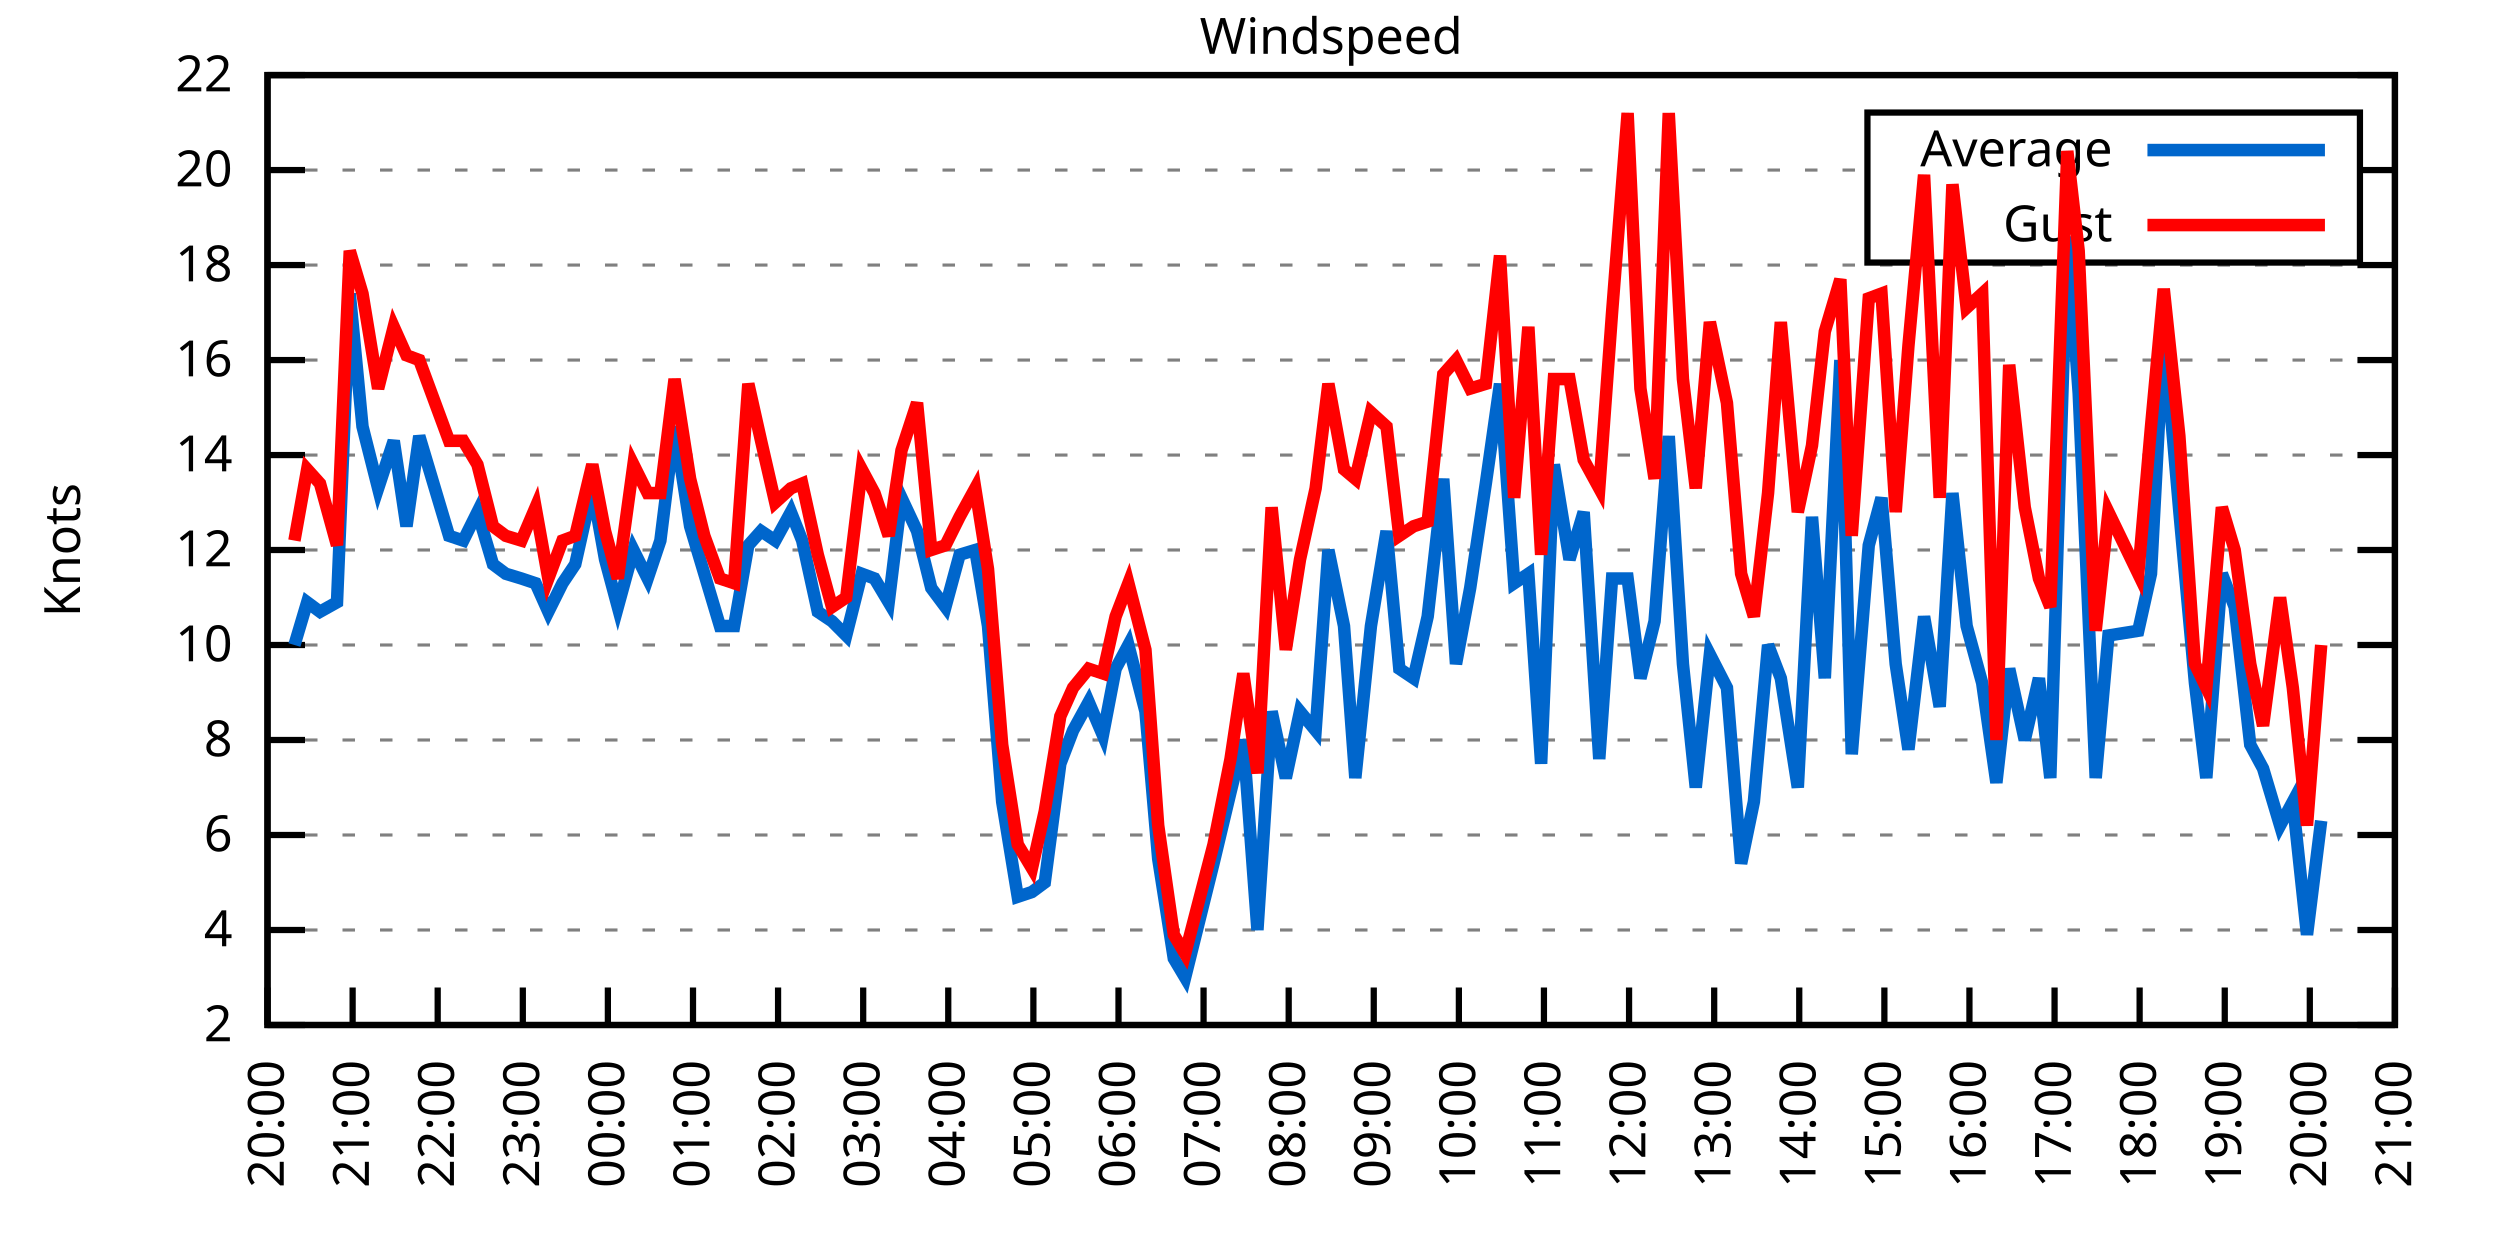
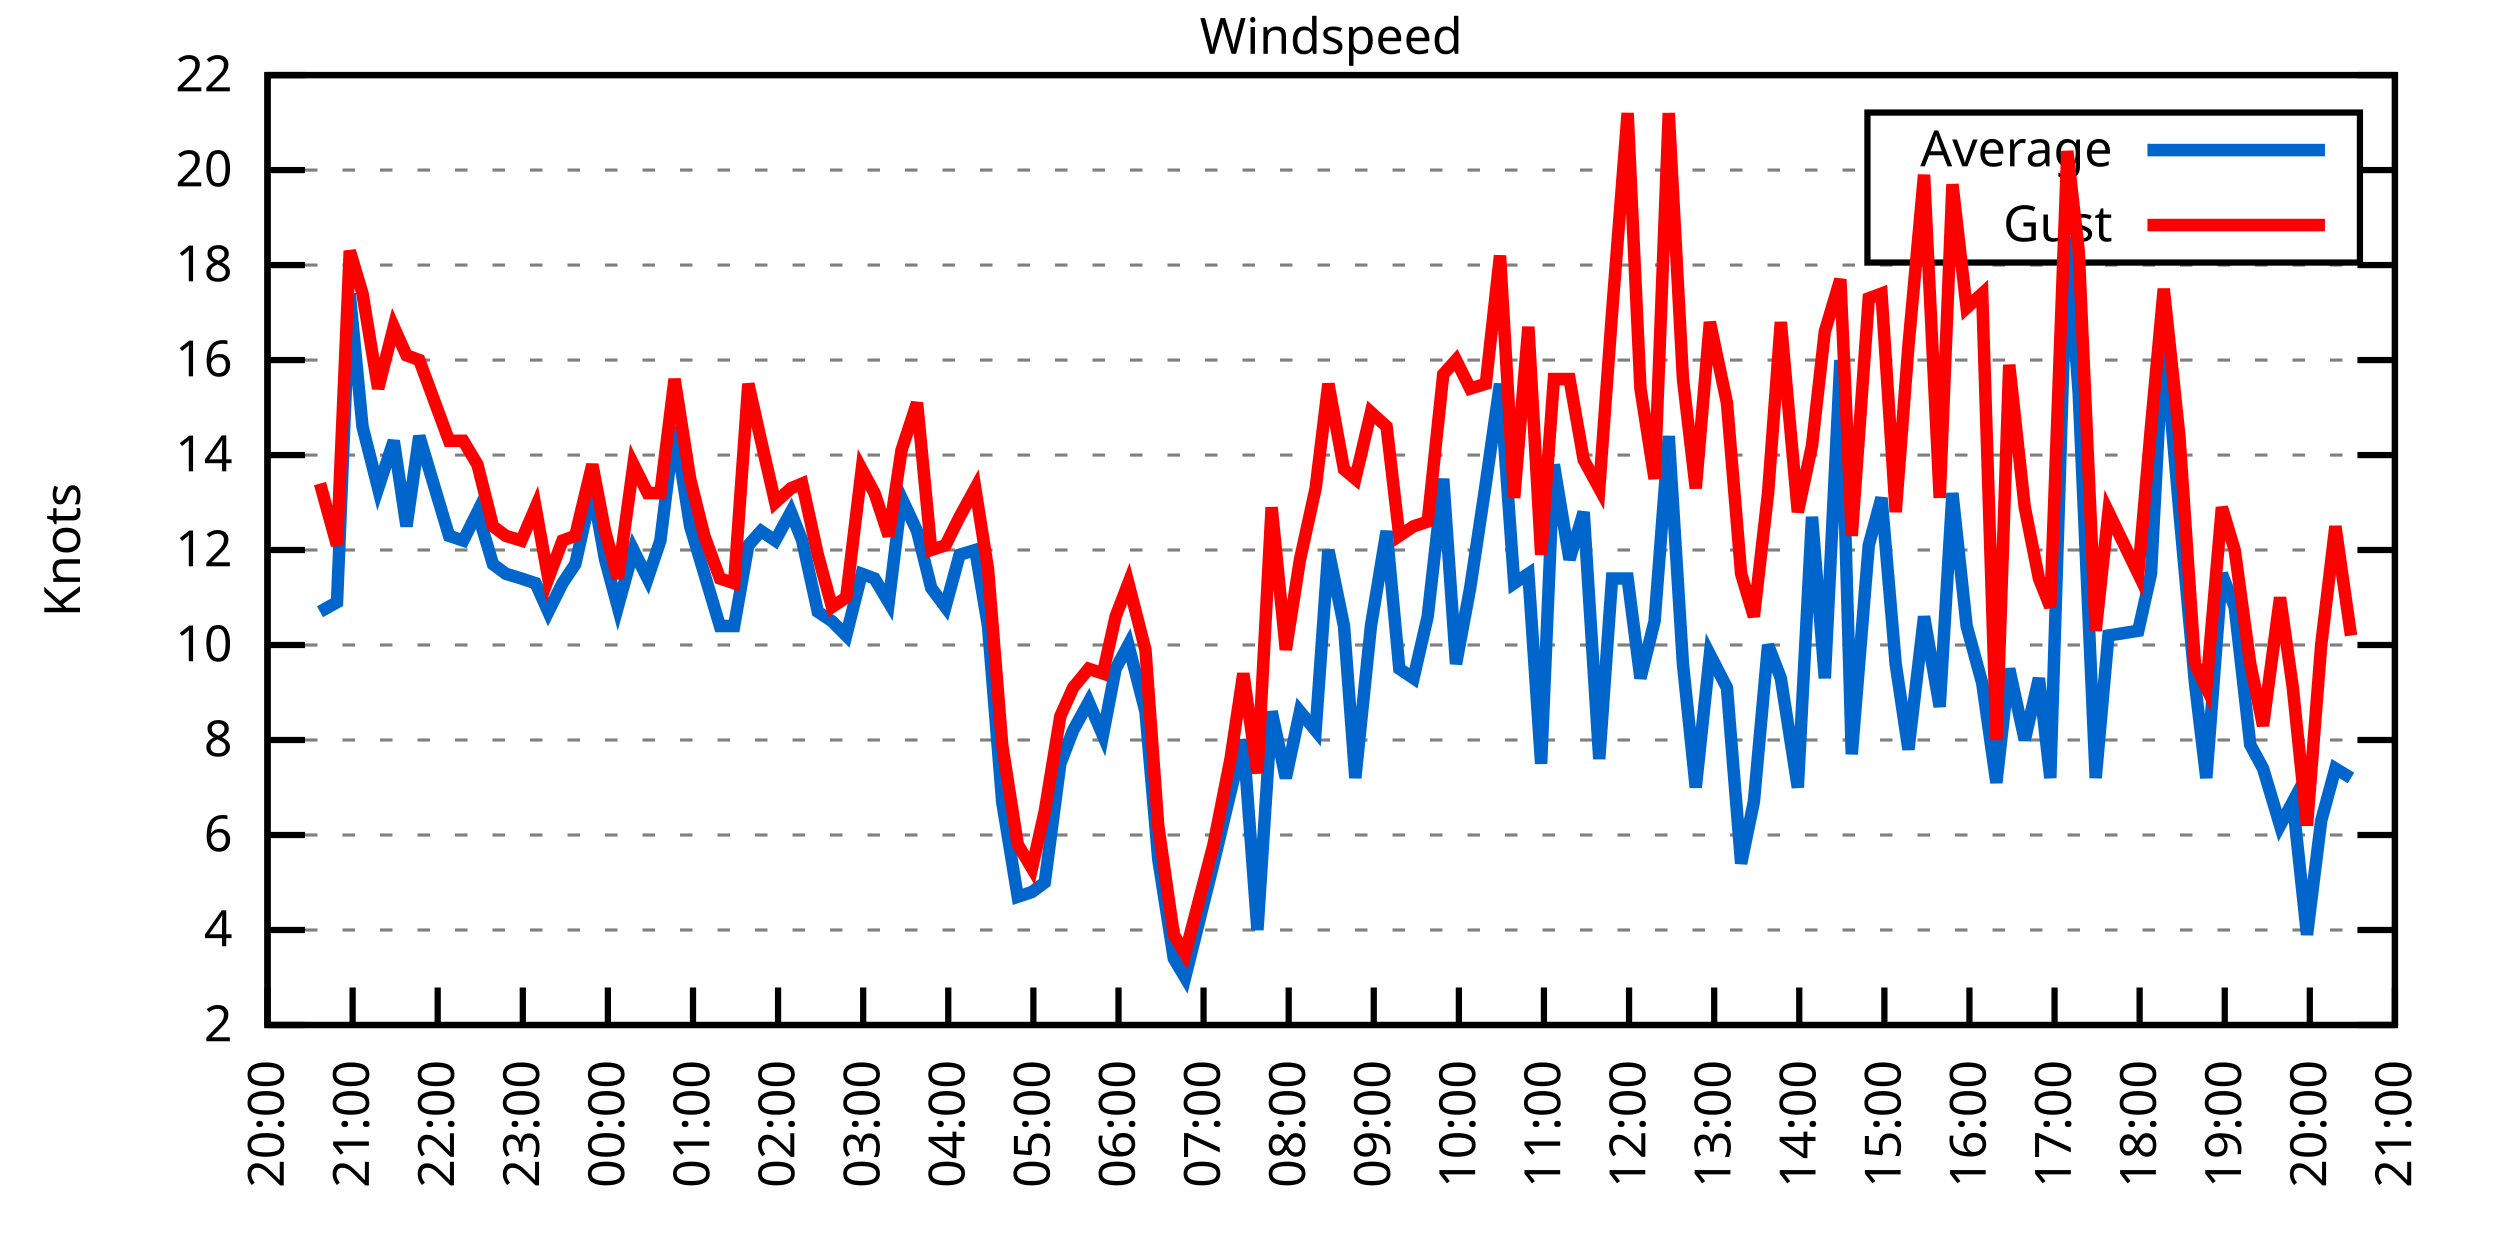
<svg xmlns="http://www.w3.org/2000/svg" xmlns:xlink="http://www.w3.org/1999/xlink" width="400" height="200" viewBox="0 0 400 200">
  <g id="gnuplot_canvas">
    <rect x="0" y="0" width="400" height="200" fill="none" />
    <defs>
      <circle id="gpDot" r="0.5" stroke-width="0.5" stroke="currentColor" />
      <path id="gpPt0" stroke-width="0.333" stroke="currentColor" d="M-1,0 h2 M0,-1 v2" />
      <path id="gpPt1" stroke-width="0.333" stroke="currentColor" d="M-1,-1 L1,1 M1,-1 L-1,1" />
      <path id="gpPt2" stroke-width="0.333" stroke="currentColor" d="M-1,0 L1,0 M0,-1 L0,1 M-1,-1 L1,1 M-1,1 L1,-1" />
      <rect id="gpPt3" stroke-width="0.333" stroke="currentColor" x="-1" y="-1" width="2" height="2" />
      <rect id="gpPt4" stroke-width="0.333" stroke="currentColor" fill="currentColor" x="-1" y="-1" width="2" height="2" />
      <circle id="gpPt5" stroke-width="0.333" stroke="currentColor" cx="0" cy="0" r="1" />
      <use xlink:href="#gpPt5" id="gpPt6" fill="currentColor" stroke="none" />
      <path id="gpPt7" stroke-width="0.333" stroke="currentColor" d="M0,-1.33 L-1.33,0.67 L1.33,0.67 z" />
      <use xlink:href="#gpPt7" id="gpPt8" fill="currentColor" stroke="none" />
      <use xlink:href="#gpPt7" id="gpPt9" stroke="currentColor" transform="rotate(180)" />
      <use xlink:href="#gpPt9" id="gpPt10" fill="currentColor" stroke="none" />
      <use xlink:href="#gpPt3" id="gpPt11" stroke="currentColor" transform="rotate(45)" />
      <use xlink:href="#gpPt11" id="gpPt12" fill="currentColor" stroke="none" />
      <path id="gpPt13" stroke-width="0.333" stroke="currentColor" d="M0,1.330 L1.265,0.411 L0.782,-1.067 L-0.782,-1.076 L-1.265,0.411 z" />
      <use xlink:href="#gpPt13" id="gpPt14" fill="currentColor" stroke="none" />
      <filter id="textbox" filterUnits="objectBoundingBox" x="0" y="0" height="1" width="1">
        <feFlood flood-color="white" flood-opacity="1" result="bgnd" />
        <feComposite in="SourceGraphic" in2="bgnd" operator="atop" />
      </filter>
      <filter id="greybox" filterUnits="objectBoundingBox" x="0" y="0" height="1" width="1">
        <feFlood flood-color="lightgrey" flood-opacity="1" result="grey" />
        <feComposite in="SourceGraphic" in2="grey" operator="atop" />
      </filter>
    </defs>
    <g fill="none" color="white" stroke="currentColor" stroke-width="1.00" stroke-linecap="butt" stroke-linejoin="miter">
</g>
    <g fill="none" color="black" stroke="currentColor" stroke-width="1.00" stroke-linecap="butt" stroke-linejoin="miter">
      <g stroke="none" shape-rendering="crispEdges">
        <polygon fill="rgb(255, 255, 255)" points="42.80,164.00 383.18,164.00 383.18,12.02 42.80,12.02 " />
      </g>
    </g>
    <g fill="none" color="black" stroke="currentColor" stroke-width="1.00" stroke-linecap="butt" stroke-linejoin="miter">
</g>
    <g fill="none" color="black" stroke="black" stroke-width="0.50" stroke-linecap="butt" stroke-linejoin="miter">
</g>
    <g fill="none" color="gray" stroke="currentColor" stroke-width="0.50" stroke-linecap="butt" stroke-linejoin="miter">
      <path stroke="gray" stroke-dasharray="2,4" class="gridline" d="M42.80,164.00 L383.19,164.00  " />
    </g>
    <g fill="none" color="gray" stroke="gray" stroke-width="1.00" stroke-linecap="butt" stroke-linejoin="miter">
</g>
    <g fill="none" color="black" stroke="currentColor" stroke-width="1.00" stroke-linecap="butt" stroke-linejoin="miter">
      <path stroke="black" d="M42.80,164.00 L48.80,164.00 M383.19,164.00 L377.19,164.00  " />
      <g transform="translate(37.20,166.60)" stroke="none" fill="black" font-family="Sans" font-size="8.00" text-anchor="end">
        <text>
          <tspan font-family="Sans"> 2</tspan>
        </text>
      </g>
    </g>
    <g fill="none" color="black" stroke="currentColor" stroke-width="1.00" stroke-linecap="butt" stroke-linejoin="miter">
</g>
    <g fill="none" color="black" stroke="black" stroke-width="0.50" stroke-linecap="butt" stroke-linejoin="miter">
</g>
    <g fill="none" color="gray" stroke="currentColor" stroke-width="0.50" stroke-linecap="butt" stroke-linejoin="miter">
      <path stroke="gray" stroke-dasharray="2,4" class="gridline" d="M42.80,148.80 L383.19,148.80  " />
    </g>
    <g fill="none" color="gray" stroke="gray" stroke-width="1.00" stroke-linecap="butt" stroke-linejoin="miter">
</g>
    <g fill="none" color="black" stroke="currentColor" stroke-width="1.00" stroke-linecap="butt" stroke-linejoin="miter">
      <path stroke="black" d="M42.80,148.80 L48.80,148.80 M383.19,148.80 L377.19,148.80  " />
      <g transform="translate(37.20,151.40)" stroke="none" fill="black" font-family="Sans" font-size="8.00" text-anchor="end">
        <text>
          <tspan font-family="Sans"> 4</tspan>
        </text>
      </g>
    </g>
    <g fill="none" color="black" stroke="currentColor" stroke-width="1.00" stroke-linecap="butt" stroke-linejoin="miter">
</g>
    <g fill="none" color="black" stroke="black" stroke-width="0.50" stroke-linecap="butt" stroke-linejoin="miter">
</g>
    <g fill="none" color="gray" stroke="currentColor" stroke-width="0.50" stroke-linecap="butt" stroke-linejoin="miter">
      <path stroke="gray" stroke-dasharray="2,4" class="gridline" d="M42.80,133.60 L383.19,133.60  " />
    </g>
    <g fill="none" color="gray" stroke="gray" stroke-width="1.00" stroke-linecap="butt" stroke-linejoin="miter">
</g>
    <g fill="none" color="black" stroke="currentColor" stroke-width="1.00" stroke-linecap="butt" stroke-linejoin="miter">
      <path stroke="black" d="M42.80,133.60 L48.80,133.60 M383.19,133.60 L377.19,133.60  " />
      <g transform="translate(37.20,136.20)" stroke="none" fill="black" font-family="Sans" font-size="8.00" text-anchor="end">
        <text>
          <tspan font-family="Sans"> 6</tspan>
        </text>
      </g>
    </g>
    <g fill="none" color="black" stroke="currentColor" stroke-width="1.00" stroke-linecap="butt" stroke-linejoin="miter">
</g>
    <g fill="none" color="black" stroke="black" stroke-width="0.50" stroke-linecap="butt" stroke-linejoin="miter">
</g>
    <g fill="none" color="gray" stroke="currentColor" stroke-width="0.50" stroke-linecap="butt" stroke-linejoin="miter">
      <path stroke="gray" stroke-dasharray="2,4" class="gridline" d="M42.80,118.40 L383.19,118.40  " />
    </g>
    <g fill="none" color="gray" stroke="gray" stroke-width="1.00" stroke-linecap="butt" stroke-linejoin="miter">
</g>
    <g fill="none" color="black" stroke="currentColor" stroke-width="1.00" stroke-linecap="butt" stroke-linejoin="miter">
      <path stroke="black" d="M42.80,118.40 L48.80,118.40 M383.19,118.40 L377.19,118.40  " />
      <g transform="translate(37.20,121.00)" stroke="none" fill="black" font-family="Sans" font-size="8.00" text-anchor="end">
        <text>
          <tspan font-family="Sans"> 8</tspan>
        </text>
      </g>
    </g>
    <g fill="none" color="black" stroke="currentColor" stroke-width="1.00" stroke-linecap="butt" stroke-linejoin="miter">
</g>
    <g fill="none" color="black" stroke="black" stroke-width="0.50" stroke-linecap="butt" stroke-linejoin="miter">
</g>
    <g fill="none" color="gray" stroke="currentColor" stroke-width="0.50" stroke-linecap="butt" stroke-linejoin="miter">
      <path stroke="gray" stroke-dasharray="2,4" class="gridline" d="M42.80,103.20 L383.19,103.20  " />
    </g>
    <g fill="none" color="gray" stroke="gray" stroke-width="1.00" stroke-linecap="butt" stroke-linejoin="miter">
</g>
    <g fill="none" color="black" stroke="currentColor" stroke-width="1.00" stroke-linecap="butt" stroke-linejoin="miter">
      <path stroke="black" d="M42.80,103.20 L48.80,103.20 M383.19,103.20 L377.19,103.20  " />
      <g transform="translate(37.20,105.80)" stroke="none" fill="black" font-family="Sans" font-size="8.00" text-anchor="end">
        <text>
          <tspan font-family="Sans"> 10</tspan>
        </text>
      </g>
    </g>
    <g fill="none" color="black" stroke="currentColor" stroke-width="1.00" stroke-linecap="butt" stroke-linejoin="miter">
</g>
    <g fill="none" color="black" stroke="black" stroke-width="0.50" stroke-linecap="butt" stroke-linejoin="miter">
</g>
    <g fill="none" color="gray" stroke="currentColor" stroke-width="0.50" stroke-linecap="butt" stroke-linejoin="miter">
      <path stroke="gray" stroke-dasharray="2,4" class="gridline" d="M42.80,88.00 L383.19,88.00  " />
    </g>
    <g fill="none" color="gray" stroke="gray" stroke-width="1.00" stroke-linecap="butt" stroke-linejoin="miter">
</g>
    <g fill="none" color="black" stroke="currentColor" stroke-width="1.00" stroke-linecap="butt" stroke-linejoin="miter">
      <path stroke="black" d="M42.80,88.00 L48.80,88.00 M383.19,88.00 L377.19,88.00  " />
      <g transform="translate(37.20,90.60)" stroke="none" fill="black" font-family="Sans" font-size="8.00" text-anchor="end">
        <text>
          <tspan font-family="Sans"> 12</tspan>
        </text>
      </g>
    </g>
    <g fill="none" color="black" stroke="currentColor" stroke-width="1.00" stroke-linecap="butt" stroke-linejoin="miter">
</g>
    <g fill="none" color="black" stroke="black" stroke-width="0.50" stroke-linecap="butt" stroke-linejoin="miter">
</g>
    <g fill="none" color="gray" stroke="currentColor" stroke-width="0.50" stroke-linecap="butt" stroke-linejoin="miter">
      <path stroke="gray" stroke-dasharray="2,4" class="gridline" d="M42.80,72.81 L383.19,72.81  " />
    </g>
    <g fill="none" color="gray" stroke="gray" stroke-width="1.00" stroke-linecap="butt" stroke-linejoin="miter">
</g>
    <g fill="none" color="black" stroke="currentColor" stroke-width="1.00" stroke-linecap="butt" stroke-linejoin="miter">
      <path stroke="black" d="M42.80,72.81 L48.80,72.81 M383.19,72.81 L377.19,72.81  " />
      <g transform="translate(37.20,75.41)" stroke="none" fill="black" font-family="Sans" font-size="8.00" text-anchor="end">
        <text>
          <tspan font-family="Sans"> 14</tspan>
        </text>
      </g>
    </g>
    <g fill="none" color="black" stroke="currentColor" stroke-width="1.00" stroke-linecap="butt" stroke-linejoin="miter">
</g>
    <g fill="none" color="black" stroke="black" stroke-width="0.50" stroke-linecap="butt" stroke-linejoin="miter">
</g>
    <g fill="none" color="gray" stroke="currentColor" stroke-width="0.50" stroke-linecap="butt" stroke-linejoin="miter">
      <path stroke="gray" stroke-dasharray="2,4" class="gridline" d="M42.80,57.61 L383.19,57.61  " />
    </g>
    <g fill="none" color="gray" stroke="gray" stroke-width="1.00" stroke-linecap="butt" stroke-linejoin="miter">
</g>
    <g fill="none" color="black" stroke="currentColor" stroke-width="1.00" stroke-linecap="butt" stroke-linejoin="miter">
      <path stroke="black" d="M42.80,57.61 L48.80,57.61 M383.19,57.61 L377.19,57.61  " />
      <g transform="translate(37.20,60.21)" stroke="none" fill="black" font-family="Sans" font-size="8.00" text-anchor="end">
        <text>
          <tspan font-family="Sans"> 16</tspan>
        </text>
      </g>
    </g>
    <g fill="none" color="black" stroke="currentColor" stroke-width="1.00" stroke-linecap="butt" stroke-linejoin="miter">
</g>
    <g fill="none" color="black" stroke="black" stroke-width="0.50" stroke-linecap="butt" stroke-linejoin="miter">
</g>
    <g fill="none" color="gray" stroke="currentColor" stroke-width="0.50" stroke-linecap="butt" stroke-linejoin="miter">
      <path stroke="gray" stroke-dasharray="2,4" class="gridline" d="M42.80,42.41 L383.19,42.41  " />
    </g>
    <g fill="none" color="gray" stroke="gray" stroke-width="1.00" stroke-linecap="butt" stroke-linejoin="miter">
</g>
    <g fill="none" color="black" stroke="currentColor" stroke-width="1.00" stroke-linecap="butt" stroke-linejoin="miter">
      <path stroke="black" d="M42.80,42.41 L48.80,42.41 M383.19,42.41 L377.19,42.41  " />
      <g transform="translate(37.20,45.01)" stroke="none" fill="black" font-family="Sans" font-size="8.00" text-anchor="end">
        <text>
          <tspan font-family="Sans"> 18</tspan>
        </text>
      </g>
    </g>
    <g fill="none" color="black" stroke="currentColor" stroke-width="1.00" stroke-linecap="butt" stroke-linejoin="miter">
</g>
    <g fill="none" color="black" stroke="black" stroke-width="0.50" stroke-linecap="butt" stroke-linejoin="miter">
</g>
    <g fill="none" color="gray" stroke="currentColor" stroke-width="0.50" stroke-linecap="butt" stroke-linejoin="miter">
      <path stroke="gray" stroke-dasharray="2,4" class="gridline" d="M42.80,27.21 L298.79,27.21 M377.59,27.21 L383.19,27.21  " />
    </g>
    <g fill="none" color="gray" stroke="gray" stroke-width="1.00" stroke-linecap="butt" stroke-linejoin="miter">
</g>
    <g fill="none" color="black" stroke="currentColor" stroke-width="1.00" stroke-linecap="butt" stroke-linejoin="miter">
      <path stroke="black" d="M42.80,27.21 L48.80,27.21 M383.19,27.21 L377.19,27.21  " />
      <g transform="translate(37.20,29.81)" stroke="none" fill="black" font-family="Sans" font-size="8.00" text-anchor="end">
        <text>
          <tspan font-family="Sans"> 20</tspan>
        </text>
      </g>
    </g>
    <g fill="none" color="black" stroke="currentColor" stroke-width="1.00" stroke-linecap="butt" stroke-linejoin="miter">
</g>
    <g fill="none" color="black" stroke="black" stroke-width="0.50" stroke-linecap="butt" stroke-linejoin="miter">
</g>
    <g fill="none" color="gray" stroke="currentColor" stroke-width="0.50" stroke-linecap="butt" stroke-linejoin="miter">
      <path stroke="gray" stroke-dasharray="2,4" class="gridline" d="M42.80,12.01 L383.19,12.01  " />
    </g>
    <g fill="none" color="gray" stroke="gray" stroke-width="1.00" stroke-linecap="butt" stroke-linejoin="miter">
</g>
    <g fill="none" color="black" stroke="currentColor" stroke-width="1.00" stroke-linecap="butt" stroke-linejoin="miter">
      <path stroke="black" d="M42.80,12.01 L48.80,12.01 M383.19,12.01 L377.19,12.01  " />
      <g transform="translate(37.20,14.61)" stroke="none" fill="black" font-family="Sans" font-size="8.00" text-anchor="end">
        <text>
          <tspan font-family="Sans"> 22</tspan>
        </text>
      </g>
    </g>
    <g fill="none" color="black" stroke="currentColor" stroke-width="1.00" stroke-linecap="butt" stroke-linejoin="miter">
      <path stroke="black" d="M42.80,164.00 L42.80,158.00  " />
      <g transform="translate(45.40,169.60) rotate(270.00)" stroke="none" fill="black" font-family="Sans" font-size="8.00" text-anchor="end">
        <text>
          <tspan font-family="Sans">20:00</tspan>
        </text>
      </g>
    </g>
    <g fill="none" color="black" stroke="currentColor" stroke-width="1.00" stroke-linecap="butt" stroke-linejoin="miter">
      <path stroke="black" d="M56.42,164.00 L56.42,158.00  " />
      <g transform="translate(59.02,169.60) rotate(270.00)" stroke="none" fill="black" font-family="Sans" font-size="8.00" text-anchor="end">
        <text>
          <tspan font-family="Sans">21:00</tspan>
        </text>
      </g>
    </g>
    <g fill="none" color="black" stroke="currentColor" stroke-width="1.00" stroke-linecap="butt" stroke-linejoin="miter">
      <path stroke="black" d="M70.03,164.00 L70.03,158.00  " />
      <g transform="translate(72.63,169.60) rotate(270.00)" stroke="none" fill="black" font-family="Sans" font-size="8.00" text-anchor="end">
        <text>
          <tspan font-family="Sans">22:00</tspan>
        </text>
      </g>
    </g>
    <g fill="none" color="black" stroke="currentColor" stroke-width="1.00" stroke-linecap="butt" stroke-linejoin="miter">
      <path stroke="black" d="M83.65,164.00 L83.65,158.00  " />
      <g transform="translate(86.25,169.60) rotate(270.00)" stroke="none" fill="black" font-family="Sans" font-size="8.00" text-anchor="end">
        <text>
          <tspan font-family="Sans">23:00</tspan>
        </text>
      </g>
    </g>
    <g fill="none" color="black" stroke="currentColor" stroke-width="1.00" stroke-linecap="butt" stroke-linejoin="miter">
      <path stroke="black" d="M97.26,164.00 L97.26,158.00  " />
      <g transform="translate(99.86,169.60) rotate(270.00)" stroke="none" fill="black" font-family="Sans" font-size="8.00" text-anchor="end">
        <text>
          <tspan font-family="Sans">00:00</tspan>
        </text>
      </g>
    </g>
    <g fill="none" color="black" stroke="currentColor" stroke-width="1.00" stroke-linecap="butt" stroke-linejoin="miter">
      <path stroke="black" d="M110.88,164.00 L110.88,158.00  " />
      <g transform="translate(113.48,169.60) rotate(270.00)" stroke="none" fill="black" font-family="Sans" font-size="8.00" text-anchor="end">
        <text>
          <tspan font-family="Sans">01:00</tspan>
        </text>
      </g>
    </g>
    <g fill="none" color="black" stroke="currentColor" stroke-width="1.00" stroke-linecap="butt" stroke-linejoin="miter">
      <path stroke="black" d="M124.49,164.00 L124.49,158.00  " />
      <g transform="translate(127.09,169.60) rotate(270.00)" stroke="none" fill="black" font-family="Sans" font-size="8.00" text-anchor="end">
        <text>
          <tspan font-family="Sans">02:00</tspan>
        </text>
      </g>
    </g>
    <g fill="none" color="black" stroke="currentColor" stroke-width="1.00" stroke-linecap="butt" stroke-linejoin="miter">
      <path stroke="black" d="M138.11,164.00 L138.11,158.00  " />
      <g transform="translate(140.71,169.60) rotate(270.00)" stroke="none" fill="black" font-family="Sans" font-size="8.00" text-anchor="end">
        <text>
          <tspan font-family="Sans">03:00</tspan>
        </text>
      </g>
    </g>
    <g fill="none" color="black" stroke="currentColor" stroke-width="1.00" stroke-linecap="butt" stroke-linejoin="miter">
      <path stroke="black" d="M151.72,164.00 L151.72,158.00  " />
      <g transform="translate(154.32,169.60) rotate(270.00)" stroke="none" fill="black" font-family="Sans" font-size="8.00" text-anchor="end">
        <text>
          <tspan font-family="Sans">04:00</tspan>
        </text>
      </g>
    </g>
    <g fill="none" color="black" stroke="currentColor" stroke-width="1.00" stroke-linecap="butt" stroke-linejoin="miter">
      <path stroke="black" d="M165.34,164.00 L165.34,158.00  " />
      <g transform="translate(167.94,169.60) rotate(270.00)" stroke="none" fill="black" font-family="Sans" font-size="8.00" text-anchor="end">
        <text>
          <tspan font-family="Sans">05:00</tspan>
        </text>
      </g>
    </g>
    <g fill="none" color="black" stroke="currentColor" stroke-width="1.00" stroke-linecap="butt" stroke-linejoin="miter">
      <path stroke="black" d="M178.96,164.00 L178.96,158.00  " />
      <g transform="translate(181.56,169.60) rotate(270.00)" stroke="none" fill="black" font-family="Sans" font-size="8.00" text-anchor="end">
        <text>
          <tspan font-family="Sans">06:00</tspan>
        </text>
      </g>
    </g>
    <g fill="none" color="black" stroke="currentColor" stroke-width="1.00" stroke-linecap="butt" stroke-linejoin="miter">
      <path stroke="black" d="M192.57,164.00 L192.57,158.00  " />
      <g transform="translate(195.17,169.60) rotate(270.00)" stroke="none" fill="black" font-family="Sans" font-size="8.00" text-anchor="end">
        <text>
          <tspan font-family="Sans">07:00</tspan>
        </text>
      </g>
    </g>
    <g fill="none" color="black" stroke="currentColor" stroke-width="1.00" stroke-linecap="butt" stroke-linejoin="miter">
      <path stroke="black" d="M206.19,164.00 L206.19,158.00  " />
      <g transform="translate(208.79,169.60) rotate(270.00)" stroke="none" fill="black" font-family="Sans" font-size="8.00" text-anchor="end">
        <text>
          <tspan font-family="Sans">08:00</tspan>
        </text>
      </g>
    </g>
    <g fill="none" color="black" stroke="currentColor" stroke-width="1.00" stroke-linecap="butt" stroke-linejoin="miter">
      <path stroke="black" d="M219.80,164.00 L219.80,158.00  " />
      <g transform="translate(222.40,169.60) rotate(270.00)" stroke="none" fill="black" font-family="Sans" font-size="8.00" text-anchor="end">
        <text>
          <tspan font-family="Sans">09:00</tspan>
        </text>
      </g>
    </g>
    <g fill="none" color="black" stroke="currentColor" stroke-width="1.00" stroke-linecap="butt" stroke-linejoin="miter">
      <path stroke="black" d="M233.42,164.00 L233.42,158.00  " />
      <g transform="translate(236.02,169.60) rotate(270.00)" stroke="none" fill="black" font-family="Sans" font-size="8.00" text-anchor="end">
        <text>
          <tspan font-family="Sans">10:00</tspan>
        </text>
      </g>
    </g>
    <g fill="none" color="black" stroke="currentColor" stroke-width="1.00" stroke-linecap="butt" stroke-linejoin="miter">
      <path stroke="black" d="M247.03,164.00 L247.03,158.00  " />
      <g transform="translate(249.63,169.60) rotate(270.00)" stroke="none" fill="black" font-family="Sans" font-size="8.00" text-anchor="end">
        <text>
          <tspan font-family="Sans">11:00</tspan>
        </text>
      </g>
    </g>
    <g fill="none" color="black" stroke="currentColor" stroke-width="1.00" stroke-linecap="butt" stroke-linejoin="miter">
      <path stroke="black" d="M260.65,164.00 L260.65,158.00  " />
      <g transform="translate(263.25,169.60) rotate(270.00)" stroke="none" fill="black" font-family="Sans" font-size="8.00" text-anchor="end">
        <text>
          <tspan font-family="Sans">12:00</tspan>
        </text>
      </g>
    </g>
    <g fill="none" color="black" stroke="currentColor" stroke-width="1.00" stroke-linecap="butt" stroke-linejoin="miter">
      <path stroke="black" d="M274.27,164.00 L274.27,158.00  " />
      <g transform="translate(276.87,169.60) rotate(270.00)" stroke="none" fill="black" font-family="Sans" font-size="8.00" text-anchor="end">
        <text>
          <tspan font-family="Sans">13:00</tspan>
        </text>
      </g>
    </g>
    <g fill="none" color="black" stroke="currentColor" stroke-width="1.00" stroke-linecap="butt" stroke-linejoin="miter">
      <path stroke="black" d="M287.88,164.00 L287.88,158.00  " />
      <g transform="translate(290.48,169.60) rotate(270.00)" stroke="none" fill="black" font-family="Sans" font-size="8.00" text-anchor="end">
        <text>
          <tspan font-family="Sans">14:00</tspan>
        </text>
      </g>
    </g>
    <g fill="none" color="black" stroke="currentColor" stroke-width="1.00" stroke-linecap="butt" stroke-linejoin="miter">
      <path stroke="black" d="M301.50,164.00 L301.50,158.00  " />
      <g transform="translate(304.10,169.60) rotate(270.00)" stroke="none" fill="black" font-family="Sans" font-size="8.00" text-anchor="end">
        <text>
          <tspan font-family="Sans">15:00</tspan>
        </text>
      </g>
    </g>
    <g fill="none" color="black" stroke="currentColor" stroke-width="1.00" stroke-linecap="butt" stroke-linejoin="miter">
      <path stroke="black" d="M315.11,164.00 L315.11,158.00  " />
      <g transform="translate(317.71,169.60) rotate(270.00)" stroke="none" fill="black" font-family="Sans" font-size="8.00" text-anchor="end">
        <text>
          <tspan font-family="Sans">16:00</tspan>
        </text>
      </g>
    </g>
    <g fill="none" color="black" stroke="currentColor" stroke-width="1.00" stroke-linecap="butt" stroke-linejoin="miter">
      <path stroke="black" d="M328.73,164.00 L328.73,158.00  " />
      <g transform="translate(331.33,169.60) rotate(270.00)" stroke="none" fill="black" font-family="Sans" font-size="8.00" text-anchor="end">
        <text>
          <tspan font-family="Sans">17:00</tspan>
        </text>
      </g>
    </g>
    <g fill="none" color="black" stroke="currentColor" stroke-width="1.00" stroke-linecap="butt" stroke-linejoin="miter">
      <path stroke="black" d="M342.34,164.00 L342.34,158.00  " />
      <g transform="translate(344.94,169.60) rotate(270.00)" stroke="none" fill="black" font-family="Sans" font-size="8.00" text-anchor="end">
        <text>
          <tspan font-family="Sans">18:00</tspan>
        </text>
      </g>
    </g>
    <g fill="none" color="black" stroke="currentColor" stroke-width="1.00" stroke-linecap="butt" stroke-linejoin="miter">
      <path stroke="black" d="M355.96,164.00 L355.96,158.00  " />
      <g transform="translate(358.56,169.60) rotate(270.00)" stroke="none" fill="black" font-family="Sans" font-size="8.00" text-anchor="end">
        <text>
          <tspan font-family="Sans">19:00</tspan>
        </text>
      </g>
    </g>
    <g fill="none" color="black" stroke="currentColor" stroke-width="1.00" stroke-linecap="butt" stroke-linejoin="miter">
      <path stroke="black" d="M369.57,164.00 L369.57,158.00  " />
      <g transform="translate(372.17,169.60) rotate(270.00)" stroke="none" fill="black" font-family="Sans" font-size="8.00" text-anchor="end">
        <text>
          <tspan font-family="Sans">20:00</tspan>
        </text>
      </g>
    </g>
    <g fill="none" color="black" stroke="currentColor" stroke-width="1.00" stroke-linecap="butt" stroke-linejoin="miter">
      <path stroke="black" d="M383.19,164.00 L383.19,158.00  " />
      <g transform="translate(385.79,169.60) rotate(270.00)" stroke="none" fill="black" font-family="Sans" font-size="8.00" text-anchor="end">
        <text>
          <tspan font-family="Sans">21:00</tspan>
        </text>
      </g>
    </g>
    <g fill="none" color="black" stroke="currentColor" stroke-width="1.00" stroke-linecap="butt" stroke-linejoin="miter">
</g>
    <g fill="none" color="black" stroke="currentColor" stroke-width="1.00" stroke-linecap="butt" stroke-linejoin="miter">
      <path stroke="black" d="M42.80,12.01 L42.80,164.00 L383.19,164.00 L383.19,12.01 L42.80,12.01 Z  " />
    </g>
    <g fill="none" color="black" stroke="currentColor" stroke-width="1.00" stroke-linecap="butt" stroke-linejoin="miter">
</g>
    <g fill="none" color="black" stroke="currentColor" stroke-width="1.00" stroke-linecap="butt" stroke-linejoin="miter">
      <path stroke="black" d="M298.79,42.01 L298.79,18.01 L377.59,18.01 L377.59,42.01 L298.79,42.01 Z  " />
    </g>
    <g id="Windspeed_plot_1">
      <g fill="none" color="white" stroke="black" stroke-width="2.00" stroke-linecap="butt" stroke-linejoin="miter">
</g>
      <g fill="none" color="black" stroke="currentColor" stroke-width="2.00" stroke-linecap="butt" stroke-linejoin="miter">
        <g transform="translate(337.99,26.61)" stroke="none" fill="black" font-family="Sans" font-size="8.00" text-anchor="end">
          <text>
            <tspan font-family="Sans">Average</tspan>
          </text>
        </g>
      </g>
      <g fill="none" color="black" stroke="currentColor" stroke-width="2.00" stroke-linecap="butt" stroke-linejoin="miter">
-         <path stroke="rgb(  0, 102, 204)" d="M343.59,24.01 L371.99,24.01 M47.11,103.20 L49.15,96.36 L51.20,97.88 L53.92,96.36 L55.96,46.97 L58.00,68.25   L60.50,78.13 L63.00,70.53 L65.04,84.21 L67.08,69.77 L71.85,85.73 L74.12,86.49 L76.39,81.93 L78.88,90.28   L80.92,91.80 L83.42,92.56 L85.69,93.32 L87.73,97.88 L90.00,93.32 L92.04,90.28 L94.77,78.13 L96.81,89.52   L98.85,97.12 L101.35,88.00 L103.62,92.56 L105.66,86.49 L107.93,68.25 L110.42,84.21 L112.69,91.80 L115.19,100.16   L117.46,100.16 L119.73,87.25 L121.77,84.97 L124.04,86.49 L126.54,81.93 L128.35,86.49 L130.85,97.88 L133.12,99.40   L135.39,101.68 L137.88,91.80 L139.92,92.56 L142.19,96.36 L144.24,79.65 L146.73,84.97 L149.00,94.08 L151.27,97.12   L153.54,88.76 L156.04,88.00 L158.08,100.16 L160.35,128.28 L162.84,143.48 L165.11,142.72 L167.16,141.20 L169.65,122.20   L171.69,116.88 L174.19,112.32 L176.46,117.64 L178.50,107.00 L180.54,103.20 L183.27,113.84 L185.31,137.40 L187.81,153.36   L189.62,156.40 L194.16,138.16 L196.88,126.76 L198.93,118.40 L201.19,148.80 L203.46,113.84 L205.73,124.48 L208.00,113.84   L210.50,116.88 L212.54,88.00 L215.04,100.16 L216.85,124.48 L219.35,100.16 L221.85,84.97 L223.89,107.00 L226.16,108.52   L228.43,98.64 L230.92,76.61 L232.96,106.24 L235.23,94.08 L237.73,77.37 L240.00,61.41 L242.27,93.32 L244.54,91.80   L246.58,122.20 L248.62,74.33 L251.12,89.52 L253.39,81.93 L255.88,121.44 L257.93,92.56 L260.42,92.56 L262.47,108.52   L264.73,99.40 L267.00,69.77 L269.27,106.24 L271.32,126.00 L273.58,104.72 L276.31,110.04 L278.58,138.16 L280.62,128.28   L282.89,103.20 L284.93,108.52 L287.65,126.00 L289.92,82.69 L291.97,108.52 L294.46,57.61 L296.28,120.68 L299.00,87.25   L301.04,79.65 L303.31,106.24 L305.35,119.92 L307.85,98.64 L310.35,113.08 L312.39,78.89 L314.66,100.16 L317.15,109.28   L319.42,125.24 L321.47,107.00 L323.96,118.40 L326.23,108.52 L328.05,124.48 L330.77,37.85 L332.59,62.93 L335.31,124.48   L337.35,101.68 L342.12,100.92 L344.16,91.80 L346.20,53.05 L348.70,81.93 L351.19,109.28 L353.01,124.48 L355.50,91.80   L357.55,97.12 L360.04,119.16 L362.09,122.96 L364.81,132.08 L366.85,128.28 L369.12,149.56 L371.39,131.32  " />
+         <path stroke="rgb(  0, 102, 204)" d="M343.59,24.01 L371.99,24.01 M51.20,97.88 L53.92,96.36 L55.96,46.97 L58.00,68.25 L60.50,78.13 L63.00,70.53   L65.04,84.21 L67.08,69.77 L71.85,85.73 L74.12,86.49 L76.39,81.93 L78.88,90.28 L80.92,91.80 L83.42,92.56   L85.69,93.32 L87.73,97.88 L90.00,93.32 L92.04,90.28 L94.77,78.13 L96.81,89.52 L98.85,97.12 L101.35,88.00   L103.62,92.56 L105.66,86.49 L107.93,68.25 L110.42,84.21 L112.69,91.80 L115.19,100.16 L117.46,100.16 L119.73,87.25   L121.77,84.97 L124.04,86.49 L126.54,81.93 L128.35,86.49 L130.85,97.88 L133.12,99.40 L135.39,101.68 L137.88,91.80   L139.92,92.56 L142.19,96.36 L144.24,79.65 L146.73,84.97 L149.00,94.08 L151.27,97.12 L153.54,88.76 L156.04,88.00   L158.08,100.16 L160.35,128.28 L162.84,143.48 L165.11,142.72 L167.16,141.20 L169.65,122.20 L171.69,116.88 L174.19,112.32   L176.46,117.64 L178.50,107.00 L180.54,103.20 L183.27,113.84 L185.31,137.40 L187.81,153.36 L189.62,156.40 L194.16,138.16   L196.88,126.76 L198.93,118.40 L201.19,148.80 L203.46,113.84 L205.73,124.48 L208.00,113.84 L210.50,116.88 L212.54,88.00   L215.04,100.16 L216.85,124.48 L219.35,100.16 L221.85,84.97 L223.89,107.00 L226.16,108.52 L228.43,98.64 L230.92,76.61   L232.96,106.24 L235.23,94.08 L237.73,77.37 L240.00,61.41 L242.27,93.32 L244.54,91.80 L246.58,122.20 L248.62,74.33   L251.12,89.52 L253.39,81.93 L255.88,121.44 L257.93,92.56 L260.42,92.56 L262.47,108.52 L264.73,99.40 L267.00,69.77   L269.27,106.24 L271.32,126.00 L273.58,104.72 L276.31,110.04 L278.58,138.16 L280.62,128.28 L282.89,103.20 L284.93,108.52   L287.65,126.00 L289.92,82.69 L291.97,108.52 L294.46,57.61 L296.28,120.68 L299.00,87.25 L301.04,79.65 L303.31,106.24   L305.35,119.92 L307.85,98.64 L310.35,113.08 L312.39,78.89 L314.66,100.16 L317.15,109.28 L319.42,125.24 L321.47,107.00   L323.96,118.40 L326.23,108.52 L328.05,124.48 L330.77,37.85 L332.59,62.93 L335.31,124.48 L337.35,101.68 L342.12,100.92   L344.16,91.80 L346.20,53.05 L348.70,81.93 L351.19,109.28 L353.01,124.48 L355.50,91.80 L357.55,97.12 L360.04,119.16   L362.09,122.96 L364.81,132.08 L366.85,128.28 L369.12,149.56 L371.39,131.32 L373.66,122.96 L376.16,124.48  " />
      </g>
    </g>
    <g id="Windspeed_plot_2">
      <g fill="none" color="black" stroke="currentColor" stroke-width="2.00" stroke-linecap="butt" stroke-linejoin="miter">
        <g transform="translate(337.99,38.61)" stroke="none" fill="black" font-family="Sans" font-size="8.00" text-anchor="end">
          <text>
            <tspan font-family="Sans">Gust</tspan>
          </text>
        </g>
      </g>
      <g fill="none" color="black" stroke="currentColor" stroke-width="2.00" stroke-linecap="butt" stroke-linejoin="miter">
-         <path stroke="rgb(255,   0,   0)" d="M343.59,36.01 L371.99,36.01 M47.11,86.49 L49.15,75.09 L51.20,77.37 L53.92,87.25 L55.96,40.13 L58.00,46.97   L60.50,62.17 L63.00,52.29 L65.04,56.85 L67.08,57.61 L71.85,70.53 L74.12,70.53 L76.39,74.33 L78.88,84.21   L80.92,85.73 L83.42,86.49 L85.69,81.17 L87.73,92.56 L90.00,86.49 L92.04,85.73 L94.77,74.33 L96.81,84.97   L98.85,92.56 L101.35,74.33 L103.62,78.89 L105.66,78.89 L107.93,60.65 L110.42,76.61 L112.69,85.73 L115.19,92.56   L117.46,93.32 L119.73,61.41 L121.77,70.53 L124.04,80.41 L126.54,78.13 L128.35,77.37 L130.85,88.76 L133.12,97.12   L135.39,95.60 L137.88,75.09 L139.92,78.89 L142.19,85.73 L144.24,72.05 L146.73,64.45 L149.00,88.00 L151.27,87.25   L153.54,82.69 L156.04,78.13 L158.08,91.04 L160.35,119.16 L162.84,135.12 L165.11,138.92 L167.16,129.80 L169.65,114.60   L171.69,110.04 L174.19,107.00 L176.46,107.76 L178.50,98.64 L180.54,93.32 L183.27,103.96 L185.31,132.08 L187.81,149.56   L189.62,152.60 L194.16,135.12 L196.88,121.44 L198.93,107.76 L201.19,123.72 L203.46,81.17 L205.73,103.96 L208.00,89.52   L210.50,78.13 L212.54,61.41 L215.04,75.09 L216.85,76.61 L219.35,65.97 L221.85,68.25 L223.89,85.73 L226.16,84.21   L228.43,83.45 L230.92,59.89 L232.96,57.61 L235.23,62.17 L237.73,61.41 L240.00,40.89 L242.27,79.65 L244.54,52.29   L246.58,88.76 L248.62,60.65 L251.12,60.65 L253.39,73.57 L255.88,78.13 L257.93,50.01 L260.42,18.09 L262.47,62.17   L264.73,76.61 L267.00,18.09 L269.27,60.65 L271.32,78.13 L273.58,51.53 L276.31,64.45 L278.58,91.80 L280.62,98.64   L282.89,78.89 L284.93,51.53 L287.65,81.93 L289.92,71.29 L291.97,53.05 L294.46,44.69 L296.28,85.73 L299.00,47.73   L301.04,46.97 L303.31,81.93 L305.35,55.33 L307.85,27.97 L310.35,79.65 L312.39,29.49 L314.66,49.25 L317.15,46.97   L319.42,118.40 L321.47,58.37 L323.96,81.17 L326.23,92.56 L328.05,97.12 L330.77,24.17 L332.59,40.13 L335.31,100.92   L337.35,81.93 L342.12,91.80 L344.16,68.25 L346.20,46.21 L348.70,69.77 L351.19,106.24 L353.01,110.04 L355.50,81.17   L357.55,88.00 L360.04,106.24 L362.09,116.12 L364.81,95.60 L366.85,110.04 L369.12,132.08 L371.39,103.20  " />
+         <path stroke="rgb(255,   0,   0)" d="M343.59,36.01 L371.99,36.01 M51.20,77.37 L53.92,87.25 L55.96,40.13 L58.00,46.97 L60.50,62.17 L63.00,52.29   L65.04,56.85 L67.08,57.61 L71.85,70.53 L74.12,70.53 L76.39,74.33 L78.88,84.21 L80.92,85.73 L83.42,86.49   L85.69,81.17 L87.73,92.56 L90.00,86.49 L92.04,85.73 L94.77,74.33 L96.81,84.97 L98.85,92.56 L101.35,74.33   L103.62,78.89 L105.66,78.89 L107.93,60.65 L110.42,76.61 L112.69,85.73 L115.19,92.56 L117.46,93.32 L119.73,61.41   L121.77,70.53 L124.04,80.41 L126.54,78.13 L128.35,77.37 L130.85,88.76 L133.12,97.12 L135.39,95.60 L137.88,75.09   L139.92,78.89 L142.19,85.73 L144.24,72.05 L146.73,64.45 L149.00,88.00 L151.27,87.25 L153.54,82.69 L156.04,78.13   L158.08,91.04 L160.35,119.16 L162.84,135.12 L165.11,138.92 L167.16,129.80 L169.65,114.60 L171.69,110.04 L174.19,107.00   L176.46,107.76 L178.50,98.64 L180.54,93.32 L183.27,103.96 L185.31,132.08 L187.81,149.56 L189.62,152.60 L194.16,135.12   L196.88,121.44 L198.93,107.76 L201.19,123.72 L203.46,81.17 L205.73,103.96 L208.00,89.52 L210.50,78.13 L212.54,61.41   L215.04,75.09 L216.85,76.61 L219.35,65.97 L221.85,68.25 L223.89,85.73 L226.16,84.21 L228.43,83.45 L230.92,59.89   L232.96,57.61 L235.23,62.17 L237.73,61.41 L240.00,40.89 L242.27,79.65 L244.54,52.29 L246.58,88.76 L248.62,60.65   L251.12,60.65 L253.39,73.57 L255.88,78.13 L257.93,50.01 L260.42,18.09 L262.47,62.17 L264.73,76.61 L267.00,18.09   L269.27,60.65 L271.32,78.13 L273.58,51.53 L276.31,64.45 L278.58,91.80 L280.62,98.64 L282.89,78.89 L284.93,51.53   L287.65,81.93 L289.92,71.29 L291.97,53.05 L294.46,44.69 L296.28,85.73 L299.00,47.73 L301.04,46.97 L303.31,81.93   L305.35,55.33 L307.85,27.97 L310.35,79.65 L312.39,29.49 L314.66,49.25 L317.15,46.97 L319.42,118.40 L321.47,58.37   L323.96,81.17 L326.23,92.56 L328.05,97.12 L330.77,24.17 L332.59,40.13 L335.31,100.92 L337.35,81.93 L342.12,91.80   L344.16,68.25 L346.20,46.21 L348.70,69.77 L351.19,106.24 L353.01,110.04 L355.50,81.17 L357.55,88.00 L360.04,106.24   L362.09,116.12 L364.81,95.60 L366.85,110.04 L369.12,132.08 L371.39,103.20 L373.66,84.21 L376.16,101.68  " />
      </g>
    </g>
    <g fill="none" color="black" stroke="currentColor" stroke-width="2.00" stroke-linecap="butt" stroke-linejoin="miter">
</g>
    <g fill="none" color="black" stroke="black" stroke-width="1.00" stroke-linecap="butt" stroke-linejoin="miter">
</g>
    <g fill="none" color="black" stroke="currentColor" stroke-width="1.00" stroke-linecap="butt" stroke-linejoin="miter">
      <path stroke="black" d="M42.80,12.01 L42.80,164.00 L383.19,164.00 L383.19,12.01 L42.80,12.01 Z  " />
      <g transform="translate(12.80,88.01) rotate(270.00)" stroke="none" fill="black" font-family="Sans" font-size="8.00" text-anchor="middle">
        <text>
          <tspan font-family="Sans">Knots</tspan>
        </text>
      </g>
    </g>
    <g fill="none" color="black" stroke="currentColor" stroke-width="1.00" stroke-linecap="butt" stroke-linejoin="miter">
</g>
    <g fill="none" color="black" stroke="currentColor" stroke-width="1.00" stroke-linecap="butt" stroke-linejoin="miter">
      <g transform="translate(212.99,8.61)" stroke="none" fill="black" font-family="Sans" font-size="8.00" text-anchor="middle">
        <text>
          <tspan font-family="Sans">Windspeed</tspan>
        </text>
      </g>
    </g>
    <g fill="none" color="black" stroke="currentColor" stroke-width="1.00" stroke-linecap="butt" stroke-linejoin="miter">
</g>
  </g>
</svg>
